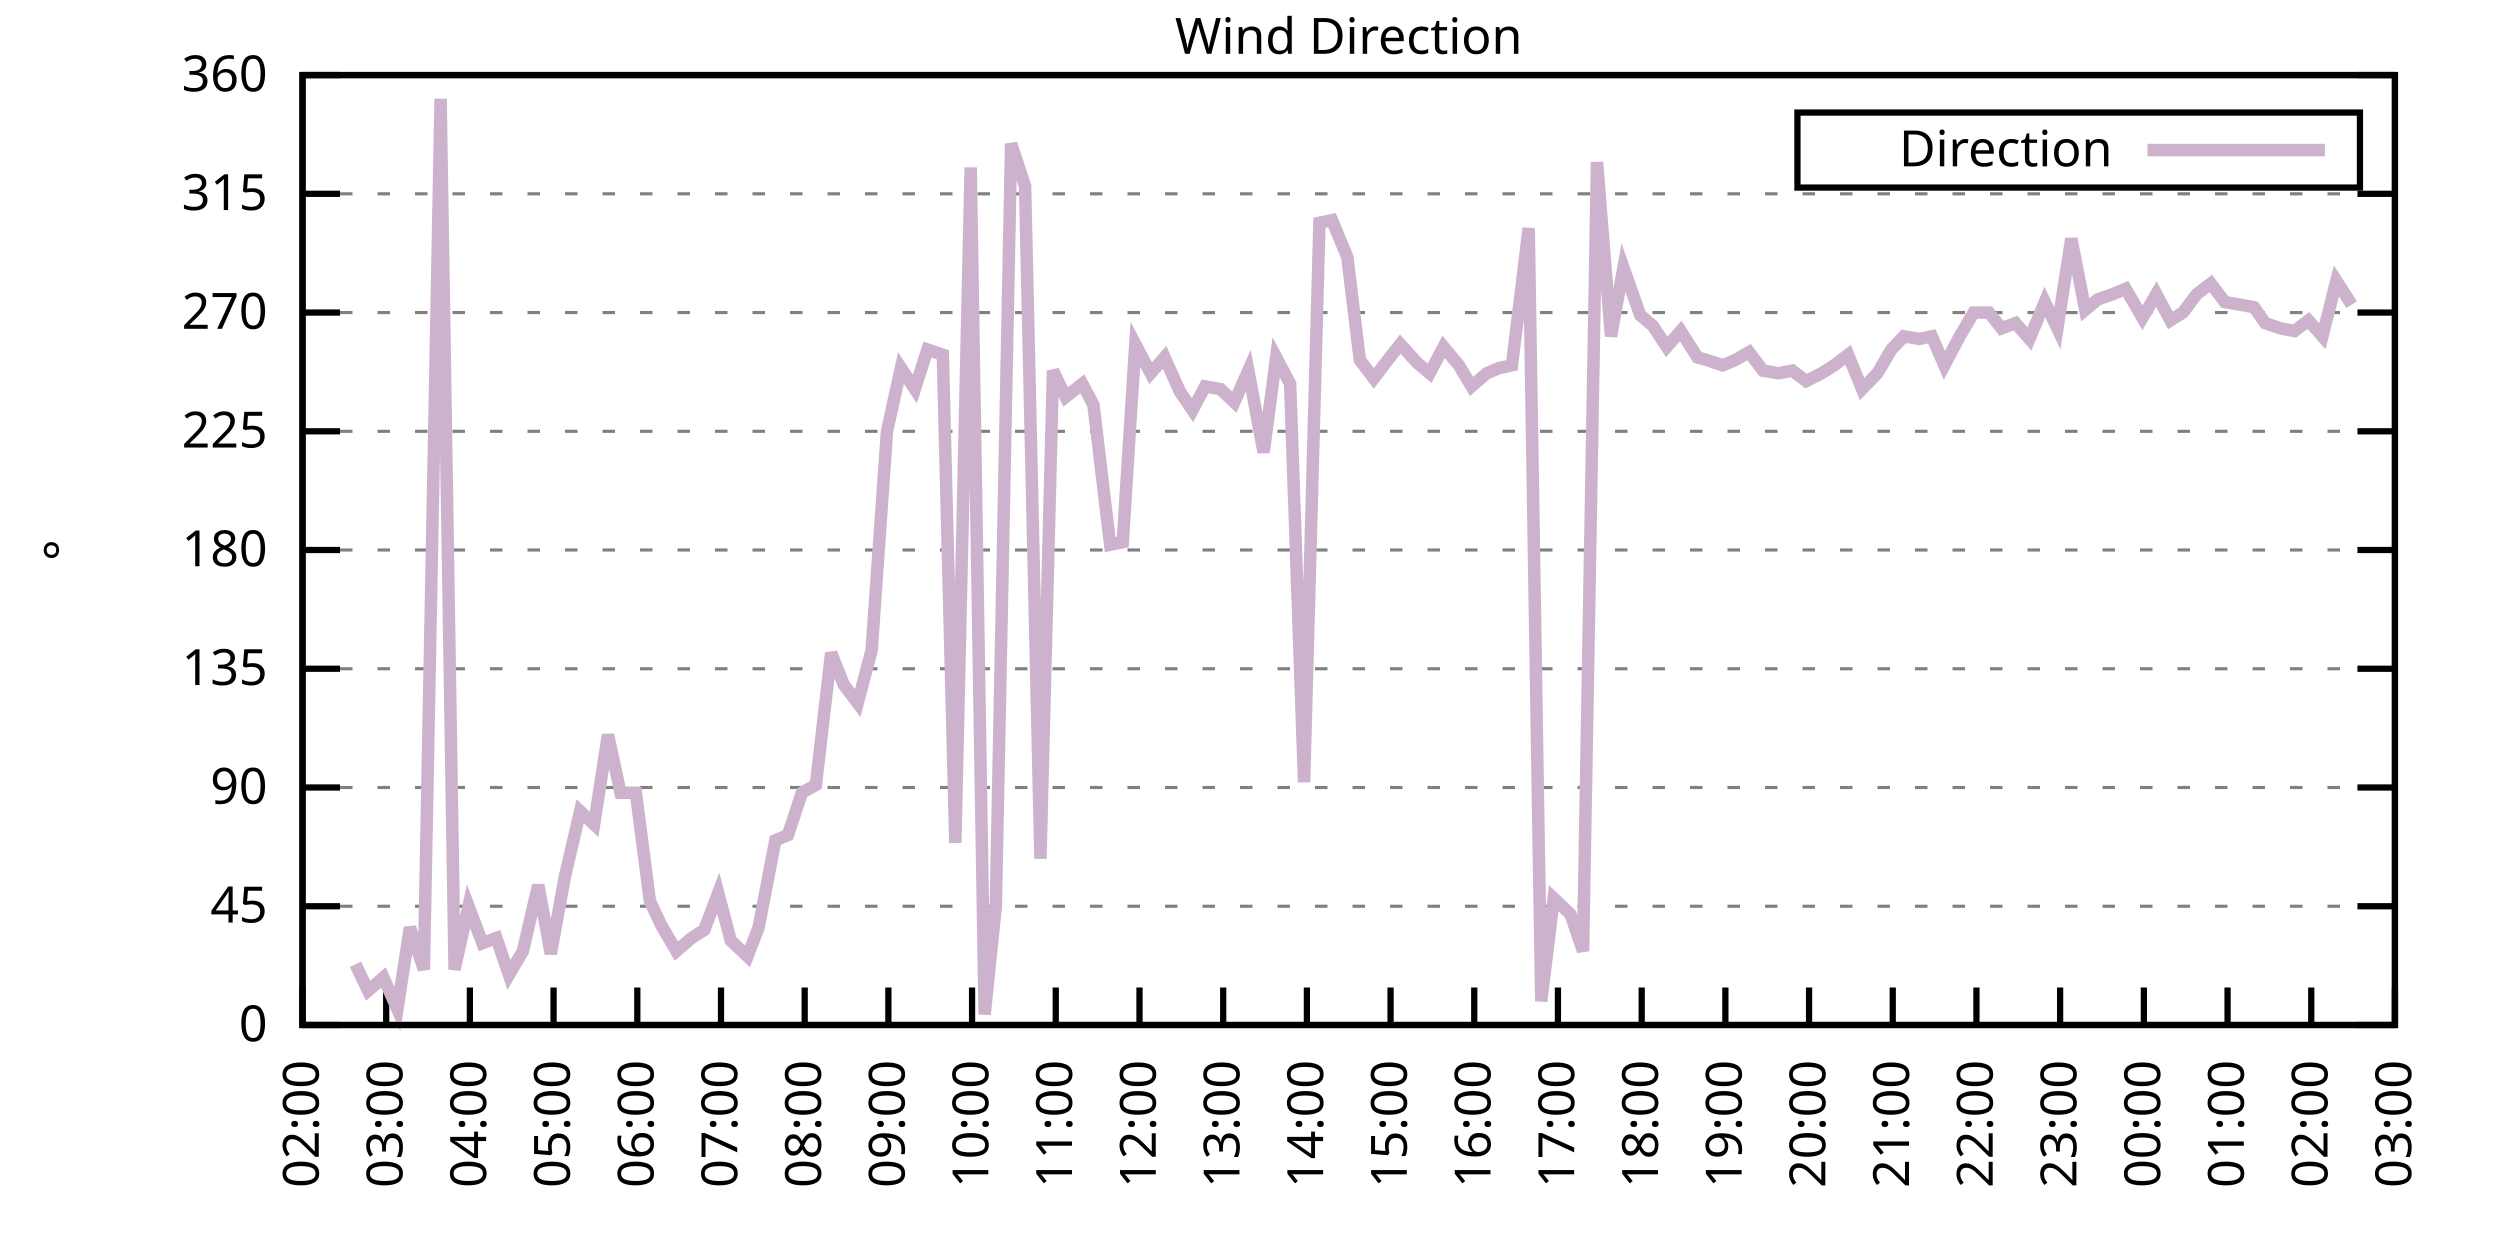
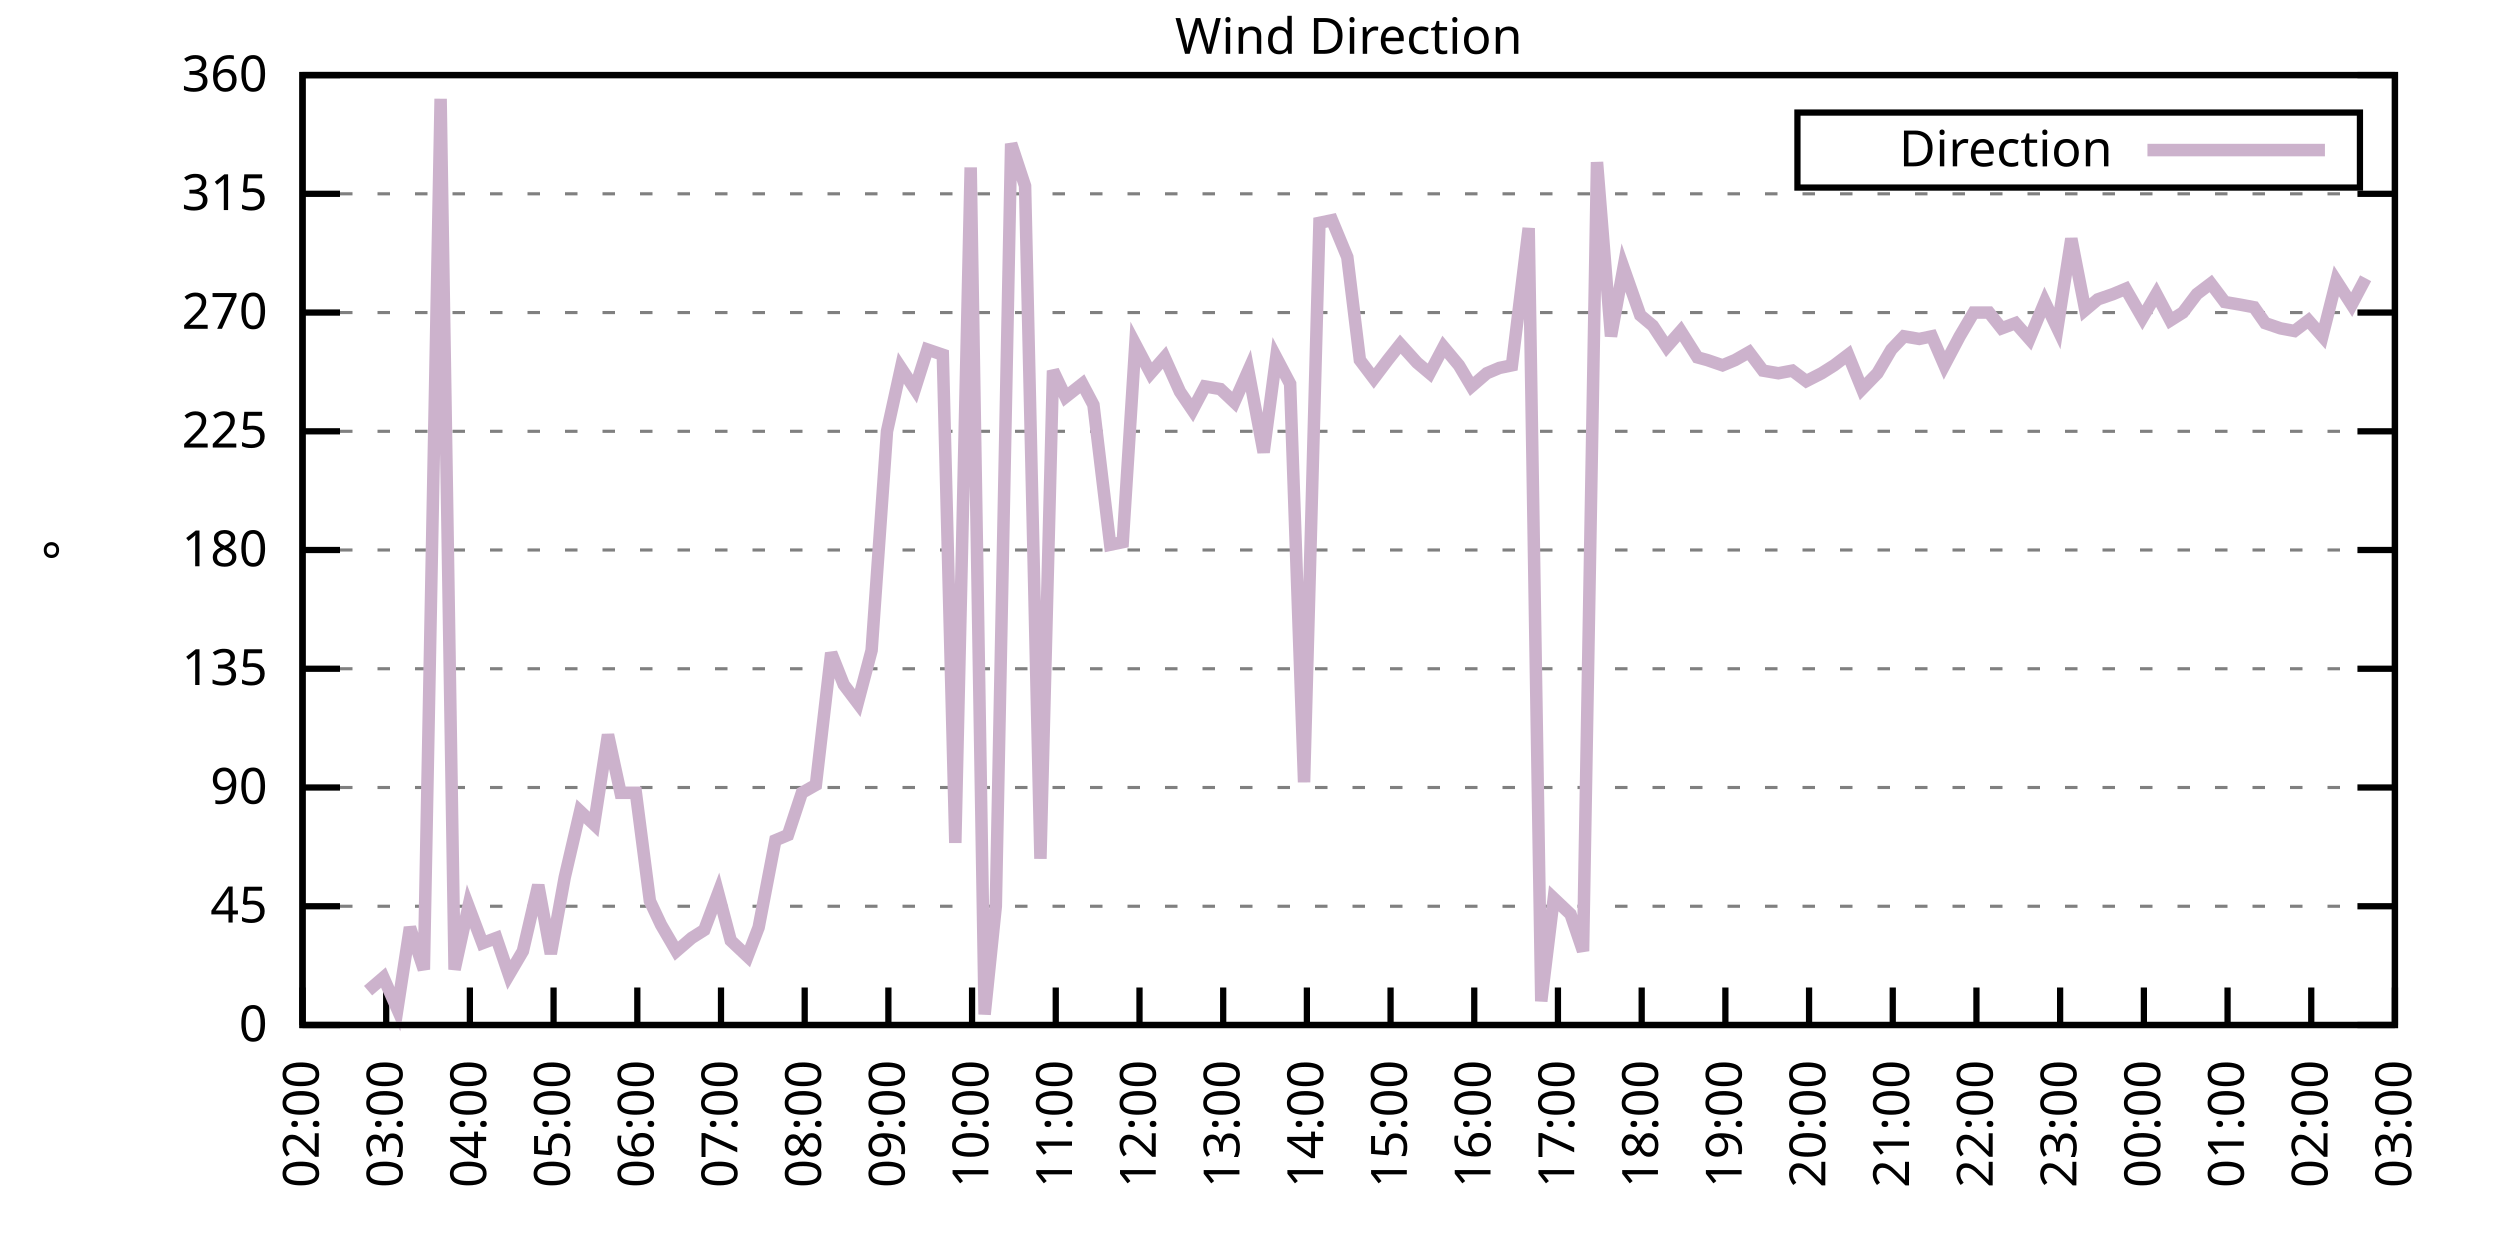
<svg xmlns="http://www.w3.org/2000/svg" xmlns:xlink="http://www.w3.org/1999/xlink" width="400" height="200" viewBox="0 0 400 200">
  <g id="gnuplot_canvas">
    <rect x="0" y="0" width="400" height="200" fill="none" />
    <defs>
      <circle id="gpDot" r="0.5" stroke-width="0.5" stroke="currentColor" />
      <path id="gpPt0" stroke-width="0.333" stroke="currentColor" d="M-1,0 h2 M0,-1 v2" />
      <path id="gpPt1" stroke-width="0.333" stroke="currentColor" d="M-1,-1 L1,1 M1,-1 L-1,1" />
      <path id="gpPt2" stroke-width="0.333" stroke="currentColor" d="M-1,0 L1,0 M0,-1 L0,1 M-1,-1 L1,1 M-1,1 L1,-1" />
      <rect id="gpPt3" stroke-width="0.333" stroke="currentColor" x="-1" y="-1" width="2" height="2" />
      <rect id="gpPt4" stroke-width="0.333" stroke="currentColor" fill="currentColor" x="-1" y="-1" width="2" height="2" />
      <circle id="gpPt5" stroke-width="0.333" stroke="currentColor" cx="0" cy="0" r="1" />
      <use xlink:href="#gpPt5" id="gpPt6" fill="currentColor" stroke="none" />
      <path id="gpPt7" stroke-width="0.333" stroke="currentColor" d="M0,-1.33 L-1.33,0.67 L1.33,0.67 z" />
      <use xlink:href="#gpPt7" id="gpPt8" fill="currentColor" stroke="none" />
      <use xlink:href="#gpPt7" id="gpPt9" stroke="currentColor" transform="rotate(180)" />
      <use xlink:href="#gpPt9" id="gpPt10" fill="currentColor" stroke="none" />
      <use xlink:href="#gpPt3" id="gpPt11" stroke="currentColor" transform="rotate(45)" />
      <use xlink:href="#gpPt11" id="gpPt12" fill="currentColor" stroke="none" />
      <path id="gpPt13" stroke-width="0.333" stroke="currentColor" d="M0,1.330 L1.265,0.411 L0.782,-1.067 L-0.782,-1.076 L-1.265,0.411 z" />
      <use xlink:href="#gpPt13" id="gpPt14" fill="currentColor" stroke="none" />
      <filter id="textbox" filterUnits="objectBoundingBox" x="0" y="0" height="1" width="1">
        <feFlood flood-color="white" flood-opacity="1" result="bgnd" />
        <feComposite in="SourceGraphic" in2="bgnd" operator="atop" />
      </filter>
      <filter id="greybox" filterUnits="objectBoundingBox" x="0" y="0" height="1" width="1">
        <feFlood flood-color="lightgrey" flood-opacity="1" result="grey" />
        <feComposite in="SourceGraphic" in2="grey" operator="atop" />
      </filter>
    </defs>
    <g fill="none" color="white" stroke="currentColor" stroke-width="1.00" stroke-linecap="butt" stroke-linejoin="miter">
</g>
    <g fill="none" color="black" stroke="currentColor" stroke-width="1.00" stroke-linecap="butt" stroke-linejoin="miter">
      <g stroke="none" shape-rendering="crispEdges">
        <polygon fill="rgb(255, 255, 255)" points="48.40,164.00 383.18,164.00 383.18,12.02 48.40,12.02 " />
      </g>
    </g>
    <g fill="none" color="black" stroke="currentColor" stroke-width="1.00" stroke-linecap="butt" stroke-linejoin="miter">
</g>
    <g fill="none" color="black" stroke="black" stroke-width="0.50" stroke-linecap="butt" stroke-linejoin="miter">
</g>
    <g fill="none" color="gray" stroke="currentColor" stroke-width="0.50" stroke-linecap="butt" stroke-linejoin="miter">
      <path stroke="gray" stroke-dasharray="2,4" class="gridline" d="M48.40,164.00 L383.19,164.00  " />
    </g>
    <g fill="none" color="gray" stroke="gray" stroke-width="1.00" stroke-linecap="butt" stroke-linejoin="miter">
</g>
    <g fill="none" color="black" stroke="currentColor" stroke-width="1.00" stroke-linecap="butt" stroke-linejoin="miter">
      <path stroke="black" d="M48.40,164.00 L54.40,164.00 M383.19,164.00 L377.19,164.00  " />
      <g transform="translate(42.80,166.60)" stroke="none" fill="black" font-family="Sans" font-size="8.00" text-anchor="end">
        <text>
          <tspan font-family="Sans"> 0</tspan>
        </text>
      </g>
    </g>
    <g fill="none" color="black" stroke="currentColor" stroke-width="1.00" stroke-linecap="butt" stroke-linejoin="miter">
</g>
    <g fill="none" color="black" stroke="black" stroke-width="0.50" stroke-linecap="butt" stroke-linejoin="miter">
</g>
    <g fill="none" color="gray" stroke="currentColor" stroke-width="0.50" stroke-linecap="butt" stroke-linejoin="miter">
      <path stroke="gray" stroke-dasharray="2,4" class="gridline" d="M48.40,145.00 L383.19,145.00  " />
    </g>
    <g fill="none" color="gray" stroke="gray" stroke-width="1.00" stroke-linecap="butt" stroke-linejoin="miter">
</g>
    <g fill="none" color="black" stroke="currentColor" stroke-width="1.00" stroke-linecap="butt" stroke-linejoin="miter">
      <path stroke="black" d="M48.40,145.00 L54.40,145.00 M383.19,145.00 L377.19,145.00  " />
      <g transform="translate(42.80,147.60)" stroke="none" fill="black" font-family="Sans" font-size="8.00" text-anchor="end">
        <text>
          <tspan font-family="Sans"> 45</tspan>
        </text>
      </g>
    </g>
    <g fill="none" color="black" stroke="currentColor" stroke-width="1.00" stroke-linecap="butt" stroke-linejoin="miter">
</g>
    <g fill="none" color="black" stroke="black" stroke-width="0.50" stroke-linecap="butt" stroke-linejoin="miter">
</g>
    <g fill="none" color="gray" stroke="currentColor" stroke-width="0.50" stroke-linecap="butt" stroke-linejoin="miter">
      <path stroke="gray" stroke-dasharray="2,4" class="gridline" d="M48.40,126.00 L383.19,126.00  " />
    </g>
    <g fill="none" color="gray" stroke="gray" stroke-width="1.00" stroke-linecap="butt" stroke-linejoin="miter">
</g>
    <g fill="none" color="black" stroke="currentColor" stroke-width="1.00" stroke-linecap="butt" stroke-linejoin="miter">
      <path stroke="black" d="M48.40,126.00 L54.40,126.00 M383.19,126.00 L377.19,126.00  " />
      <g transform="translate(42.80,128.60)" stroke="none" fill="black" font-family="Sans" font-size="8.00" text-anchor="end">
        <text>
          <tspan font-family="Sans"> 90</tspan>
        </text>
      </g>
    </g>
    <g fill="none" color="black" stroke="currentColor" stroke-width="1.00" stroke-linecap="butt" stroke-linejoin="miter">
</g>
    <g fill="none" color="black" stroke="black" stroke-width="0.50" stroke-linecap="butt" stroke-linejoin="miter">
</g>
    <g fill="none" color="gray" stroke="currentColor" stroke-width="0.50" stroke-linecap="butt" stroke-linejoin="miter">
      <path stroke="gray" stroke-dasharray="2,4" class="gridline" d="M48.40,107.00 L383.19,107.00  " />
    </g>
    <g fill="none" color="gray" stroke="gray" stroke-width="1.00" stroke-linecap="butt" stroke-linejoin="miter">
</g>
    <g fill="none" color="black" stroke="currentColor" stroke-width="1.00" stroke-linecap="butt" stroke-linejoin="miter">
      <path stroke="black" d="M48.40,107.00 L54.40,107.00 M383.19,107.00 L377.19,107.00  " />
      <g transform="translate(42.80,109.60)" stroke="none" fill="black" font-family="Sans" font-size="8.00" text-anchor="end">
        <text>
          <tspan font-family="Sans"> 135</tspan>
        </text>
      </g>
    </g>
    <g fill="none" color="black" stroke="currentColor" stroke-width="1.00" stroke-linecap="butt" stroke-linejoin="miter">
</g>
    <g fill="none" color="black" stroke="black" stroke-width="0.50" stroke-linecap="butt" stroke-linejoin="miter">
</g>
    <g fill="none" color="gray" stroke="currentColor" stroke-width="0.50" stroke-linecap="butt" stroke-linejoin="miter">
      <path stroke="gray" stroke-dasharray="2,4" class="gridline" d="M48.40,88.00 L383.19,88.00  " />
    </g>
    <g fill="none" color="gray" stroke="gray" stroke-width="1.00" stroke-linecap="butt" stroke-linejoin="miter">
</g>
    <g fill="none" color="black" stroke="currentColor" stroke-width="1.00" stroke-linecap="butt" stroke-linejoin="miter">
      <path stroke="black" d="M48.40,88.00 L54.40,88.00 M383.19,88.00 L377.19,88.00  " />
      <g transform="translate(42.80,90.60)" stroke="none" fill="black" font-family="Sans" font-size="8.00" text-anchor="end">
        <text>
          <tspan font-family="Sans"> 180</tspan>
        </text>
      </g>
    </g>
    <g fill="none" color="black" stroke="currentColor" stroke-width="1.00" stroke-linecap="butt" stroke-linejoin="miter">
</g>
    <g fill="none" color="black" stroke="black" stroke-width="0.50" stroke-linecap="butt" stroke-linejoin="miter">
</g>
    <g fill="none" color="gray" stroke="currentColor" stroke-width="0.50" stroke-linecap="butt" stroke-linejoin="miter">
      <path stroke="gray" stroke-dasharray="2,4" class="gridline" d="M48.40,69.01 L383.19,69.01  " />
    </g>
    <g fill="none" color="gray" stroke="gray" stroke-width="1.00" stroke-linecap="butt" stroke-linejoin="miter">
</g>
    <g fill="none" color="black" stroke="currentColor" stroke-width="1.00" stroke-linecap="butt" stroke-linejoin="miter">
      <path stroke="black" d="M48.40,69.01 L54.40,69.01 M383.19,69.01 L377.19,69.01  " />
      <g transform="translate(42.80,71.61)" stroke="none" fill="black" font-family="Sans" font-size="8.00" text-anchor="end">
        <text>
          <tspan font-family="Sans"> 225</tspan>
        </text>
      </g>
    </g>
    <g fill="none" color="black" stroke="currentColor" stroke-width="1.00" stroke-linecap="butt" stroke-linejoin="miter">
</g>
    <g fill="none" color="black" stroke="black" stroke-width="0.50" stroke-linecap="butt" stroke-linejoin="miter">
</g>
    <g fill="none" color="gray" stroke="currentColor" stroke-width="0.50" stroke-linecap="butt" stroke-linejoin="miter">
      <path stroke="gray" stroke-dasharray="2,4" class="gridline" d="M48.40,50.01 L383.19,50.01  " />
    </g>
    <g fill="none" color="gray" stroke="gray" stroke-width="1.00" stroke-linecap="butt" stroke-linejoin="miter">
</g>
    <g fill="none" color="black" stroke="currentColor" stroke-width="1.00" stroke-linecap="butt" stroke-linejoin="miter">
      <path stroke="black" d="M48.40,50.01 L54.40,50.01 M383.19,50.01 L377.19,50.01  " />
      <g transform="translate(42.80,52.61)" stroke="none" fill="black" font-family="Sans" font-size="8.00" text-anchor="end">
        <text>
          <tspan font-family="Sans"> 270</tspan>
        </text>
      </g>
    </g>
    <g fill="none" color="black" stroke="currentColor" stroke-width="1.00" stroke-linecap="butt" stroke-linejoin="miter">
</g>
    <g fill="none" color="black" stroke="black" stroke-width="0.50" stroke-linecap="butt" stroke-linejoin="miter">
</g>
    <g fill="none" color="gray" stroke="currentColor" stroke-width="0.50" stroke-linecap="butt" stroke-linejoin="miter">
      <path stroke="gray" stroke-dasharray="2,4" class="gridline" d="M48.40,31.01 L383.19,31.01  " />
    </g>
    <g fill="none" color="gray" stroke="gray" stroke-width="1.00" stroke-linecap="butt" stroke-linejoin="miter">
</g>
    <g fill="none" color="black" stroke="currentColor" stroke-width="1.00" stroke-linecap="butt" stroke-linejoin="miter">
      <path stroke="black" d="M48.40,31.01 L54.40,31.01 M383.19,31.01 L377.19,31.01  " />
      <g transform="translate(42.80,33.61)" stroke="none" fill="black" font-family="Sans" font-size="8.00" text-anchor="end">
        <text>
          <tspan font-family="Sans"> 315</tspan>
        </text>
      </g>
    </g>
    <g fill="none" color="black" stroke="currentColor" stroke-width="1.00" stroke-linecap="butt" stroke-linejoin="miter">
</g>
    <g fill="none" color="black" stroke="black" stroke-width="0.50" stroke-linecap="butt" stroke-linejoin="miter">
</g>
    <g fill="none" color="gray" stroke="currentColor" stroke-width="0.50" stroke-linecap="butt" stroke-linejoin="miter">
      <path stroke="gray" stroke-dasharray="2,4" class="gridline" d="M48.40,12.01 L383.19,12.01  " />
    </g>
    <g fill="none" color="gray" stroke="gray" stroke-width="1.00" stroke-linecap="butt" stroke-linejoin="miter">
</g>
    <g fill="none" color="black" stroke="currentColor" stroke-width="1.00" stroke-linecap="butt" stroke-linejoin="miter">
      <path stroke="black" d="M48.40,12.01 L54.40,12.01 M383.19,12.01 L377.19,12.01  " />
      <g transform="translate(42.80,14.61)" stroke="none" fill="black" font-family="Sans" font-size="8.00" text-anchor="end">
        <text>
          <tspan font-family="Sans"> 360</tspan>
        </text>
      </g>
    </g>
    <g fill="none" color="black" stroke="currentColor" stroke-width="1.00" stroke-linecap="butt" stroke-linejoin="miter">
      <path stroke="black" d="M48.40,164.00 L48.40,158.00  " />
      <g transform="translate(51.00,169.60) rotate(270.00)" stroke="none" fill="black" font-family="Sans" font-size="8.00" text-anchor="end">
        <text>
          <tspan font-family="Sans">02:00</tspan>
        </text>
      </g>
    </g>
    <g fill="none" color="black" stroke="currentColor" stroke-width="1.00" stroke-linecap="butt" stroke-linejoin="miter">
      <path stroke="black" d="M61.79,164.00 L61.79,158.00  " />
      <g transform="translate(64.39,169.60) rotate(270.00)" stroke="none" fill="black" font-family="Sans" font-size="8.00" text-anchor="end">
        <text>
          <tspan font-family="Sans">03:00</tspan>
        </text>
      </g>
    </g>
    <g fill="none" color="black" stroke="currentColor" stroke-width="1.00" stroke-linecap="butt" stroke-linejoin="miter">
      <path stroke="black" d="M75.18,164.00 L75.18,158.00  " />
      <g transform="translate(77.78,169.60) rotate(270.00)" stroke="none" fill="black" font-family="Sans" font-size="8.00" text-anchor="end">
        <text>
          <tspan font-family="Sans">04:00</tspan>
        </text>
      </g>
    </g>
    <g fill="none" color="black" stroke="currentColor" stroke-width="1.00" stroke-linecap="butt" stroke-linejoin="miter">
      <path stroke="black" d="M88.57,164.00 L88.57,158.00  " />
      <g transform="translate(91.17,169.60) rotate(270.00)" stroke="none" fill="black" font-family="Sans" font-size="8.00" text-anchor="end">
        <text>
          <tspan font-family="Sans">05:00</tspan>
        </text>
      </g>
    </g>
    <g fill="none" color="black" stroke="currentColor" stroke-width="1.00" stroke-linecap="butt" stroke-linejoin="miter">
      <path stroke="black" d="M101.97,164.00 L101.97,158.00  " />
      <g transform="translate(104.57,169.60) rotate(270.00)" stroke="none" fill="black" font-family="Sans" font-size="8.00" text-anchor="end">
        <text>
          <tspan font-family="Sans">06:00</tspan>
        </text>
      </g>
    </g>
    <g fill="none" color="black" stroke="currentColor" stroke-width="1.00" stroke-linecap="butt" stroke-linejoin="miter">
      <path stroke="black" d="M115.36,164.00 L115.36,158.00  " />
      <g transform="translate(117.96,169.60) rotate(270.00)" stroke="none" fill="black" font-family="Sans" font-size="8.00" text-anchor="end">
        <text>
          <tspan font-family="Sans">07:00</tspan>
        </text>
      </g>
    </g>
    <g fill="none" color="black" stroke="currentColor" stroke-width="1.00" stroke-linecap="butt" stroke-linejoin="miter">
      <path stroke="black" d="M128.75,164.00 L128.75,158.00  " />
      <g transform="translate(131.35,169.60) rotate(270.00)" stroke="none" fill="black" font-family="Sans" font-size="8.00" text-anchor="end">
        <text>
          <tspan font-family="Sans">08:00</tspan>
        </text>
      </g>
    </g>
    <g fill="none" color="black" stroke="currentColor" stroke-width="1.00" stroke-linecap="butt" stroke-linejoin="miter">
      <path stroke="black" d="M142.14,164.00 L142.14,158.00  " />
      <g transform="translate(144.74,169.60) rotate(270.00)" stroke="none" fill="black" font-family="Sans" font-size="8.00" text-anchor="end">
        <text>
          <tspan font-family="Sans">09:00</tspan>
        </text>
      </g>
    </g>
    <g fill="none" color="black" stroke="currentColor" stroke-width="1.00" stroke-linecap="butt" stroke-linejoin="miter">
      <path stroke="black" d="M155.53,164.00 L155.53,158.00  " />
      <g transform="translate(158.13,169.60) rotate(270.00)" stroke="none" fill="black" font-family="Sans" font-size="8.00" text-anchor="end">
        <text>
          <tspan font-family="Sans">10:00</tspan>
        </text>
      </g>
    </g>
    <g fill="none" color="black" stroke="currentColor" stroke-width="1.00" stroke-linecap="butt" stroke-linejoin="miter">
      <path stroke="black" d="M168.92,164.00 L168.92,158.00  " />
      <g transform="translate(171.52,169.60) rotate(270.00)" stroke="none" fill="black" font-family="Sans" font-size="8.00" text-anchor="end">
        <text>
          <tspan font-family="Sans">11:00</tspan>
        </text>
      </g>
    </g>
    <g fill="none" color="black" stroke="currentColor" stroke-width="1.00" stroke-linecap="butt" stroke-linejoin="miter">
      <path stroke="black" d="M182.32,164.00 L182.32,158.00  " />
      <g transform="translate(184.92,169.60) rotate(270.00)" stroke="none" fill="black" font-family="Sans" font-size="8.00" text-anchor="end">
        <text>
          <tspan font-family="Sans">12:00</tspan>
        </text>
      </g>
    </g>
    <g fill="none" color="black" stroke="currentColor" stroke-width="1.00" stroke-linecap="butt" stroke-linejoin="miter">
      <path stroke="black" d="M195.71,164.00 L195.71,158.00  " />
      <g transform="translate(198.31,169.60) rotate(270.00)" stroke="none" fill="black" font-family="Sans" font-size="8.00" text-anchor="end">
        <text>
          <tspan font-family="Sans">13:00</tspan>
        </text>
      </g>
    </g>
    <g fill="none" color="black" stroke="currentColor" stroke-width="1.00" stroke-linecap="butt" stroke-linejoin="miter">
      <path stroke="black" d="M209.10,164.00 L209.10,158.00  " />
      <g transform="translate(211.70,169.60) rotate(270.00)" stroke="none" fill="black" font-family="Sans" font-size="8.00" text-anchor="end">
        <text>
          <tspan font-family="Sans">14:00</tspan>
        </text>
      </g>
    </g>
    <g fill="none" color="black" stroke="currentColor" stroke-width="1.00" stroke-linecap="butt" stroke-linejoin="miter">
      <path stroke="black" d="M222.49,164.00 L222.49,158.00  " />
      <g transform="translate(225.09,169.60) rotate(270.00)" stroke="none" fill="black" font-family="Sans" font-size="8.00" text-anchor="end">
        <text>
          <tspan font-family="Sans">15:00</tspan>
        </text>
      </g>
    </g>
    <g fill="none" color="black" stroke="currentColor" stroke-width="1.00" stroke-linecap="butt" stroke-linejoin="miter">
      <path stroke="black" d="M235.88,164.00 L235.88,158.00  " />
      <g transform="translate(238.48,169.60) rotate(270.00)" stroke="none" fill="black" font-family="Sans" font-size="8.00" text-anchor="end">
        <text>
          <tspan font-family="Sans">16:00</tspan>
        </text>
      </g>
    </g>
    <g fill="none" color="black" stroke="currentColor" stroke-width="1.00" stroke-linecap="butt" stroke-linejoin="miter">
      <path stroke="black" d="M249.27,164.00 L249.27,158.00  " />
      <g transform="translate(251.87,169.60) rotate(270.00)" stroke="none" fill="black" font-family="Sans" font-size="8.00" text-anchor="end">
        <text>
          <tspan font-family="Sans">17:00</tspan>
        </text>
      </g>
    </g>
    <g fill="none" color="black" stroke="currentColor" stroke-width="1.00" stroke-linecap="butt" stroke-linejoin="miter">
      <path stroke="black" d="M262.67,164.00 L262.67,158.00  " />
      <g transform="translate(265.27,169.60) rotate(270.00)" stroke="none" fill="black" font-family="Sans" font-size="8.00" text-anchor="end">
        <text>
          <tspan font-family="Sans">18:00</tspan>
        </text>
      </g>
    </g>
    <g fill="none" color="black" stroke="currentColor" stroke-width="1.00" stroke-linecap="butt" stroke-linejoin="miter">
      <path stroke="black" d="M276.06,164.00 L276.06,158.00  " />
      <g transform="translate(278.66,169.60) rotate(270.00)" stroke="none" fill="black" font-family="Sans" font-size="8.00" text-anchor="end">
        <text>
          <tspan font-family="Sans">19:00</tspan>
        </text>
      </g>
    </g>
    <g fill="none" color="black" stroke="currentColor" stroke-width="1.00" stroke-linecap="butt" stroke-linejoin="miter">
      <path stroke="black" d="M289.45,164.00 L289.45,158.00  " />
      <g transform="translate(292.05,169.60) rotate(270.00)" stroke="none" fill="black" font-family="Sans" font-size="8.00" text-anchor="end">
        <text>
          <tspan font-family="Sans">20:00</tspan>
        </text>
      </g>
    </g>
    <g fill="none" color="black" stroke="currentColor" stroke-width="1.00" stroke-linecap="butt" stroke-linejoin="miter">
      <path stroke="black" d="M302.84,164.00 L302.84,158.00  " />
      <g transform="translate(305.44,169.60) rotate(270.00)" stroke="none" fill="black" font-family="Sans" font-size="8.00" text-anchor="end">
        <text>
          <tspan font-family="Sans">21:00</tspan>
        </text>
      </g>
    </g>
    <g fill="none" color="black" stroke="currentColor" stroke-width="1.00" stroke-linecap="butt" stroke-linejoin="miter">
      <path stroke="black" d="M316.23,164.00 L316.23,158.00  " />
      <g transform="translate(318.83,169.60) rotate(270.00)" stroke="none" fill="black" font-family="Sans" font-size="8.00" text-anchor="end">
        <text>
          <tspan font-family="Sans">22:00</tspan>
        </text>
      </g>
    </g>
    <g fill="none" color="black" stroke="currentColor" stroke-width="1.00" stroke-linecap="butt" stroke-linejoin="miter">
      <path stroke="black" d="M329.62,164.00 L329.62,158.00  " />
      <g transform="translate(332.22,169.60) rotate(270.00)" stroke="none" fill="black" font-family="Sans" font-size="8.00" text-anchor="end">
        <text>
          <tspan font-family="Sans">23:00</tspan>
        </text>
      </g>
    </g>
    <g fill="none" color="black" stroke="currentColor" stroke-width="1.00" stroke-linecap="butt" stroke-linejoin="miter">
      <path stroke="black" d="M343.02,164.00 L343.02,158.00  " />
      <g transform="translate(345.62,169.60) rotate(270.00)" stroke="none" fill="black" font-family="Sans" font-size="8.00" text-anchor="end">
        <text>
          <tspan font-family="Sans">00:00</tspan>
        </text>
      </g>
    </g>
    <g fill="none" color="black" stroke="currentColor" stroke-width="1.00" stroke-linecap="butt" stroke-linejoin="miter">
      <path stroke="black" d="M356.41,164.00 L356.41,158.00  " />
      <g transform="translate(359.01,169.60) rotate(270.00)" stroke="none" fill="black" font-family="Sans" font-size="8.00" text-anchor="end">
        <text>
          <tspan font-family="Sans">01:00</tspan>
        </text>
      </g>
    </g>
    <g fill="none" color="black" stroke="currentColor" stroke-width="1.00" stroke-linecap="butt" stroke-linejoin="miter">
      <path stroke="black" d="M369.80,164.00 L369.80,158.00  " />
      <g transform="translate(372.40,169.60) rotate(270.00)" stroke="none" fill="black" font-family="Sans" font-size="8.00" text-anchor="end">
        <text>
          <tspan font-family="Sans">02:00</tspan>
        </text>
      </g>
    </g>
    <g fill="none" color="black" stroke="currentColor" stroke-width="1.00" stroke-linecap="butt" stroke-linejoin="miter">
      <path stroke="black" d="M383.19,164.00 L383.19,158.00  " />
      <g transform="translate(385.79,169.60) rotate(270.00)" stroke="none" fill="black" font-family="Sans" font-size="8.00" text-anchor="end">
        <text>
          <tspan font-family="Sans">03:00</tspan>
        </text>
      </g>
    </g>
    <g fill="none" color="black" stroke="currentColor" stroke-width="1.00" stroke-linecap="butt" stroke-linejoin="miter">
</g>
    <g fill="none" color="black" stroke="currentColor" stroke-width="1.00" stroke-linecap="butt" stroke-linejoin="miter">
      <path stroke="black" d="M48.40,12.01 L48.40,164.00 L383.19,164.00 L383.19,12.01 L48.40,12.01 Z  " />
    </g>
    <g fill="none" color="black" stroke="currentColor" stroke-width="1.00" stroke-linecap="butt" stroke-linejoin="miter">
</g>
    <g fill="none" color="black" stroke="currentColor" stroke-width="1.00" stroke-linecap="butt" stroke-linejoin="miter">
      <path stroke="black" d="M287.59,30.01 L287.59,18.01 L377.59,18.01 L377.59,30.01 L287.59,30.01 Z  " />
    </g>
    <g id="Wind_direction_plot_1">
      <g fill="none" color="white" stroke="black" stroke-width="2.00" stroke-linecap="butt" stroke-linejoin="miter">
</g>
      <g fill="none" color="black" stroke="currentColor" stroke-width="2.00" stroke-linecap="butt" stroke-linejoin="miter">
        <g transform="translate(337.99,26.61)" stroke="none" fill="black" font-family="Sans" font-size="8.00" text-anchor="end">
          <text>
            <tspan font-family="Sans">Direction</tspan>
          </text>
        </g>
      </g>
      <g fill="none" color="black" stroke="currentColor" stroke-width="2.00" stroke-linecap="butt" stroke-linejoin="miter">
-         <path stroke="rgb(204, 178, 204)" d="M343.59,24.01 L371.99,24.01 M56.88,154.29 L58.89,158.51 L61.35,156.40 L63.58,161.47 L65.59,148.38 L67.82,155.13   L70.50,15.81 L72.73,155.13 L74.96,145.00 L77.19,150.91 L79.42,150.07 L81.43,155.98 L83.66,152.18 L86.12,141.62   L88.13,152.60 L90.36,140.36 L92.82,129.80 L95.05,131.91 L97.28,117.56 L99.29,126.85 L101.74,126.85 L103.98,144.16   L105.76,147.96 L108.22,152.18 L110.67,150.07 L112.68,148.80 L114.91,142.89 L116.92,150.49 L119.60,153.02 L121.38,148.38   L124.06,134.45 L126.07,133.60 L128.30,126.85 L130.54,125.58 L132.99,104.47 L135.00,109.54 L137.23,112.49 L139.46,104.05   L141.92,69.01 L144.15,58.87 L146.38,62.25 L148.39,55.92 L150.85,56.76 L152.85,134.87 L155.31,26.79 L157.54,162.31   L159.33,145.00 L161.78,22.99 L164.01,29.74 L166.47,137.40 L168.48,59.30 L170.49,63.52 L173.17,61.41 L174.95,64.78   L177.63,87.16 L179.64,86.74 L181.65,55.07 L184.10,59.72 L186.33,57.18 L188.79,62.67 L190.80,65.63 L192.81,61.83   L195.26,62.25 L197.49,64.36 L199.73,59.30 L202.18,72.38 L204.19,57.18 L206.42,61.41 L208.65,125.16 L211.11,35.65   L213.12,35.23 L215.57,41.14 L217.58,57.61 L219.81,60.56 L222.04,57.61 L224.05,55.07 L226.73,58.03 L228.74,59.72   L230.97,55.50 L233.43,58.45 L235.44,61.83 L237.89,59.72 L239.90,58.87 L241.91,58.45 L244.59,36.50 L246.60,160.20   L248.60,143.73 L251.28,146.27 L253.29,152.18 L255.52,25.94 L257.76,53.81 L259.76,42.83 L262.44,50.43 L264.45,52.12   L266.68,55.50 L268.92,52.96 L271.59,57.18 L273.16,57.61 L275.61,58.45 L277.62,57.61 L279.85,56.34 L282.08,59.30   L284.54,59.72 L286.77,59.30 L289.00,60.98 L291.46,59.72 L293.47,58.45 L295.70,56.76 L297.93,62.25 L300.39,59.72   L302.62,55.92 L304.63,53.81 L307.08,54.23 L309.09,53.81 L311.10,58.45 L313.55,53.81 L315.79,50.01 L318.24,50.01   L320.25,52.54 L322.48,51.70 L324.71,54.23 L327.17,48.32 L329.18,52.54 L331.41,38.19 L333.64,49.59 L335.65,47.90   L338.10,47.05 L340.11,46.21 L342.79,50.85 L345.02,47.05 L347.26,51.27 L349.26,50.01 L351.50,47.05 L353.73,45.36   L355.96,48.32 L358.42,48.74 L360.65,49.16 L362.43,51.70 L364.89,52.54 L367.12,52.96 L369.35,51.27 L371.58,53.81   L373.82,44.94 L376.27,48.74  " />
+         <path stroke="rgb(204, 178, 204)" d="M343.59,24.01 L371.99,24.01 M58.89,158.51 L61.35,156.40 L63.58,161.47 L65.59,148.38 L67.82,155.13 L70.50,15.81   L72.73,155.13 L74.96,145.00 L77.19,150.91 L79.42,150.07 L81.43,155.98 L83.66,152.18 L86.12,141.62 L88.13,152.60   L90.36,140.36 L92.82,129.80 L95.05,131.91 L97.28,117.56 L99.29,126.85 L101.74,126.85 L103.98,144.16 L105.76,147.96   L108.22,152.18 L110.67,150.07 L112.68,148.80 L114.91,142.89 L116.92,150.49 L119.60,153.02 L121.38,148.38 L124.06,134.45   L126.07,133.60 L128.30,126.85 L130.54,125.58 L132.99,104.47 L135.00,109.54 L137.23,112.49 L139.46,104.05 L141.92,69.01   L144.15,58.87 L146.38,62.25 L148.39,55.92 L150.85,56.76 L152.85,134.87 L155.31,26.79 L157.54,162.31 L159.33,145.00   L161.78,22.99 L164.01,29.74 L166.47,137.40 L168.48,59.30 L170.49,63.52 L173.17,61.41 L174.95,64.78 L177.63,87.16   L179.64,86.74 L181.65,55.07 L184.10,59.72 L186.33,57.18 L188.79,62.67 L190.80,65.63 L192.81,61.83 L195.26,62.25   L197.49,64.36 L199.73,59.30 L202.18,72.38 L204.19,57.18 L206.42,61.41 L208.65,125.16 L211.11,35.65 L213.12,35.23   L215.57,41.14 L217.58,57.61 L219.81,60.56 L222.04,57.61 L224.05,55.07 L226.73,58.03 L228.74,59.72 L230.97,55.50   L233.43,58.45 L235.44,61.83 L237.89,59.72 L239.90,58.87 L241.91,58.45 L244.59,36.50 L246.60,160.20 L248.60,143.73   L251.28,146.27 L253.29,152.18 L255.52,25.94 L257.76,53.81 L259.76,42.83 L262.44,50.43 L264.45,52.12 L266.68,55.50   L268.92,52.96 L271.59,57.18 L273.16,57.61 L275.61,58.45 L277.62,57.61 L279.85,56.34 L282.08,59.30 L284.54,59.72   L286.77,59.30 L289.00,60.98 L291.46,59.72 L293.47,58.45 L295.70,56.76 L297.93,62.25 L300.39,59.72 L302.62,55.92   L304.63,53.81 L307.08,54.23 L309.09,53.81 L311.10,58.45 L313.55,53.81 L315.79,50.01 L318.24,50.01 L320.25,52.54   L322.48,51.70 L324.71,54.23 L327.17,48.32 L329.18,52.54 L331.41,38.19 L333.64,49.59 L335.65,47.90 L338.10,47.05   L340.11,46.21 L342.79,50.85 L345.02,47.05 L347.26,51.27 L349.26,50.01 L351.50,47.05 L353.73,45.36 L355.96,48.32   L358.42,48.74 L360.65,49.16 L362.43,51.70 L364.89,52.54 L367.12,52.96 L369.35,51.27 L371.58,53.81 L373.82,44.94   L376.27,48.74 L378.50,44.52  " />
      </g>
    </g>
    <g fill="none" color="black" stroke="currentColor" stroke-width="2.00" stroke-linecap="butt" stroke-linejoin="miter">
</g>
    <g fill="none" color="black" stroke="black" stroke-width="1.00" stroke-linecap="butt" stroke-linejoin="miter">
</g>
    <g fill="none" color="black" stroke="currentColor" stroke-width="1.00" stroke-linecap="butt" stroke-linejoin="miter">
      <path stroke="black" d="M48.40,12.01 L48.40,164.00 L383.19,164.00 L383.19,12.01 L48.40,12.01 Z  " />
      <g transform="translate(12.80,88.01) rotate(270.00)" stroke="none" fill="black" font-family="Sans" font-size="8.00" text-anchor="middle">
        <text>
          <tspan font-family="Sans">°</tspan>
        </text>
      </g>
    </g>
    <g fill="none" color="black" stroke="currentColor" stroke-width="1.00" stroke-linecap="butt" stroke-linejoin="miter">
</g>
    <g fill="none" color="black" stroke="currentColor" stroke-width="1.00" stroke-linecap="butt" stroke-linejoin="miter">
      <g transform="translate(215.79,8.61)" stroke="none" fill="black" font-family="Sans" font-size="8.00" text-anchor="middle">
        <text>
          <tspan font-family="Sans">Wind Direction</tspan>
        </text>
      </g>
    </g>
    <g fill="none" color="black" stroke="currentColor" stroke-width="1.00" stroke-linecap="butt" stroke-linejoin="miter">
</g>
  </g>
</svg>
